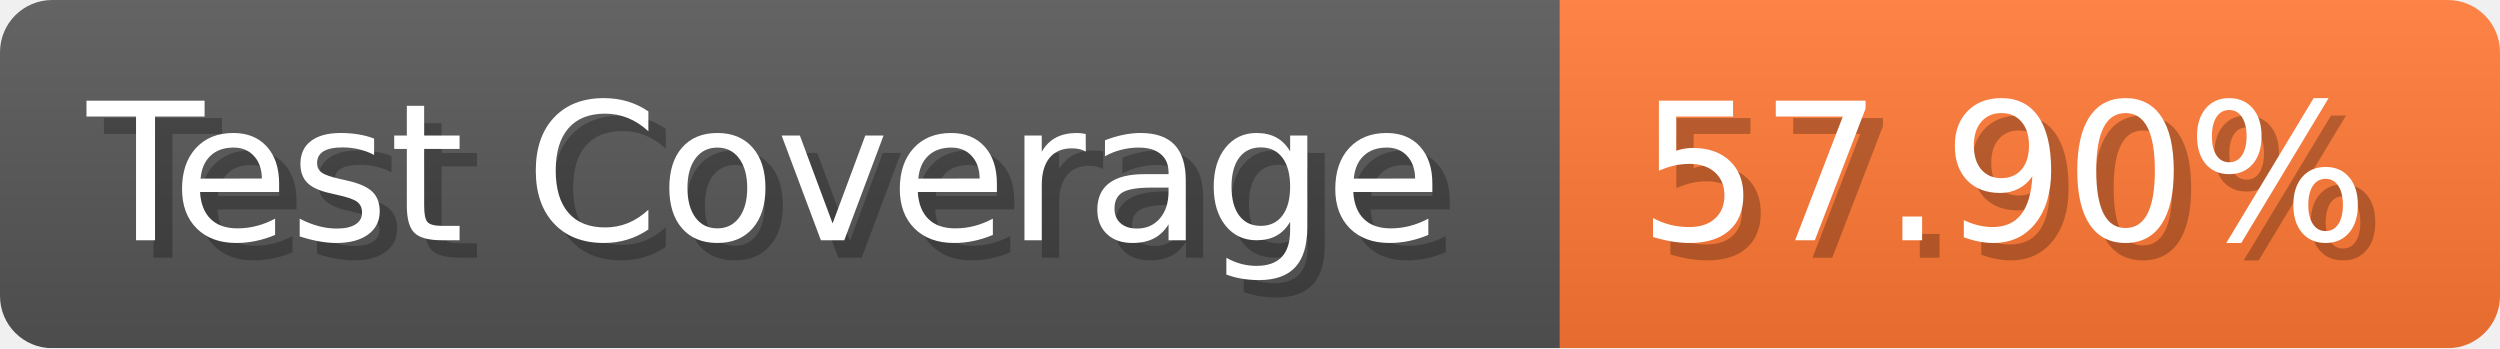
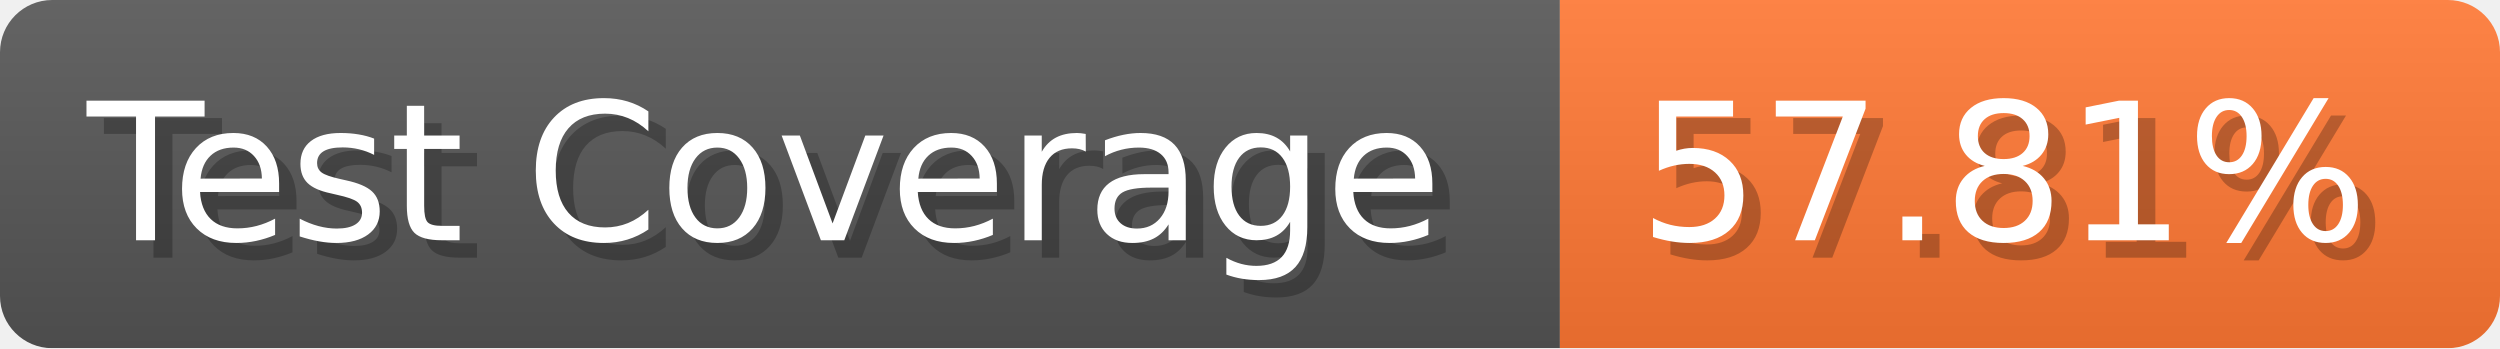
- <svg xmlns="http://www.w3.org/2000/svg" width="143.6" height="20" viewBox="0 0 1436 200" role="img" aria-label="Test Coverage: 57.90%">
+ <svg xmlns="http://www.w3.org/2000/svg" width="143.6" height="20" viewBox="0 0 1436 200" role="img" aria-label="Test Coverage: 57.81%">
  <linearGradient id="a" x2="0" y2="100%">
    <stop offset="0" stop-opacity=".1" stop-color="#EEE" />
    <stop offset="1" stop-opacity=".1" />
  </linearGradient>
  <mask id="m">
    <rect width="1436" height="200" rx="30" fill="#FFF" />
  </mask>
  <g mask="url(#m)">
    <rect width="896" height="200" fill="#555" />
    <rect width="540" height="200" fill="#F73" x="896" />
    <rect width="1436" height="200" fill="url(#a)" />
  </g>
  <g aria-hidden="true" fill="#fff" text-anchor="start" font-family="Verdana,DejaVu Sans,sans-serif" font-size="110">
    <text x="60" y="148" textLength="796" fill="#000" opacity="0.25">Test Coverage</text>
    <text x="50" y="138" textLength="796">Test Coverage</text>
-     <text x="951" y="148" textLength="440" fill="#000" opacity="0.25">57.90%</text>
-     <text x="941" y="138" textLength="440">57.90%</text>
+     <text x="951" y="148" textLength="440" fill="#000" opacity="0.25">57.81%</text>
+     <text x="941" y="138" textLength="440">57.81%</text>
  </g>
</svg>
